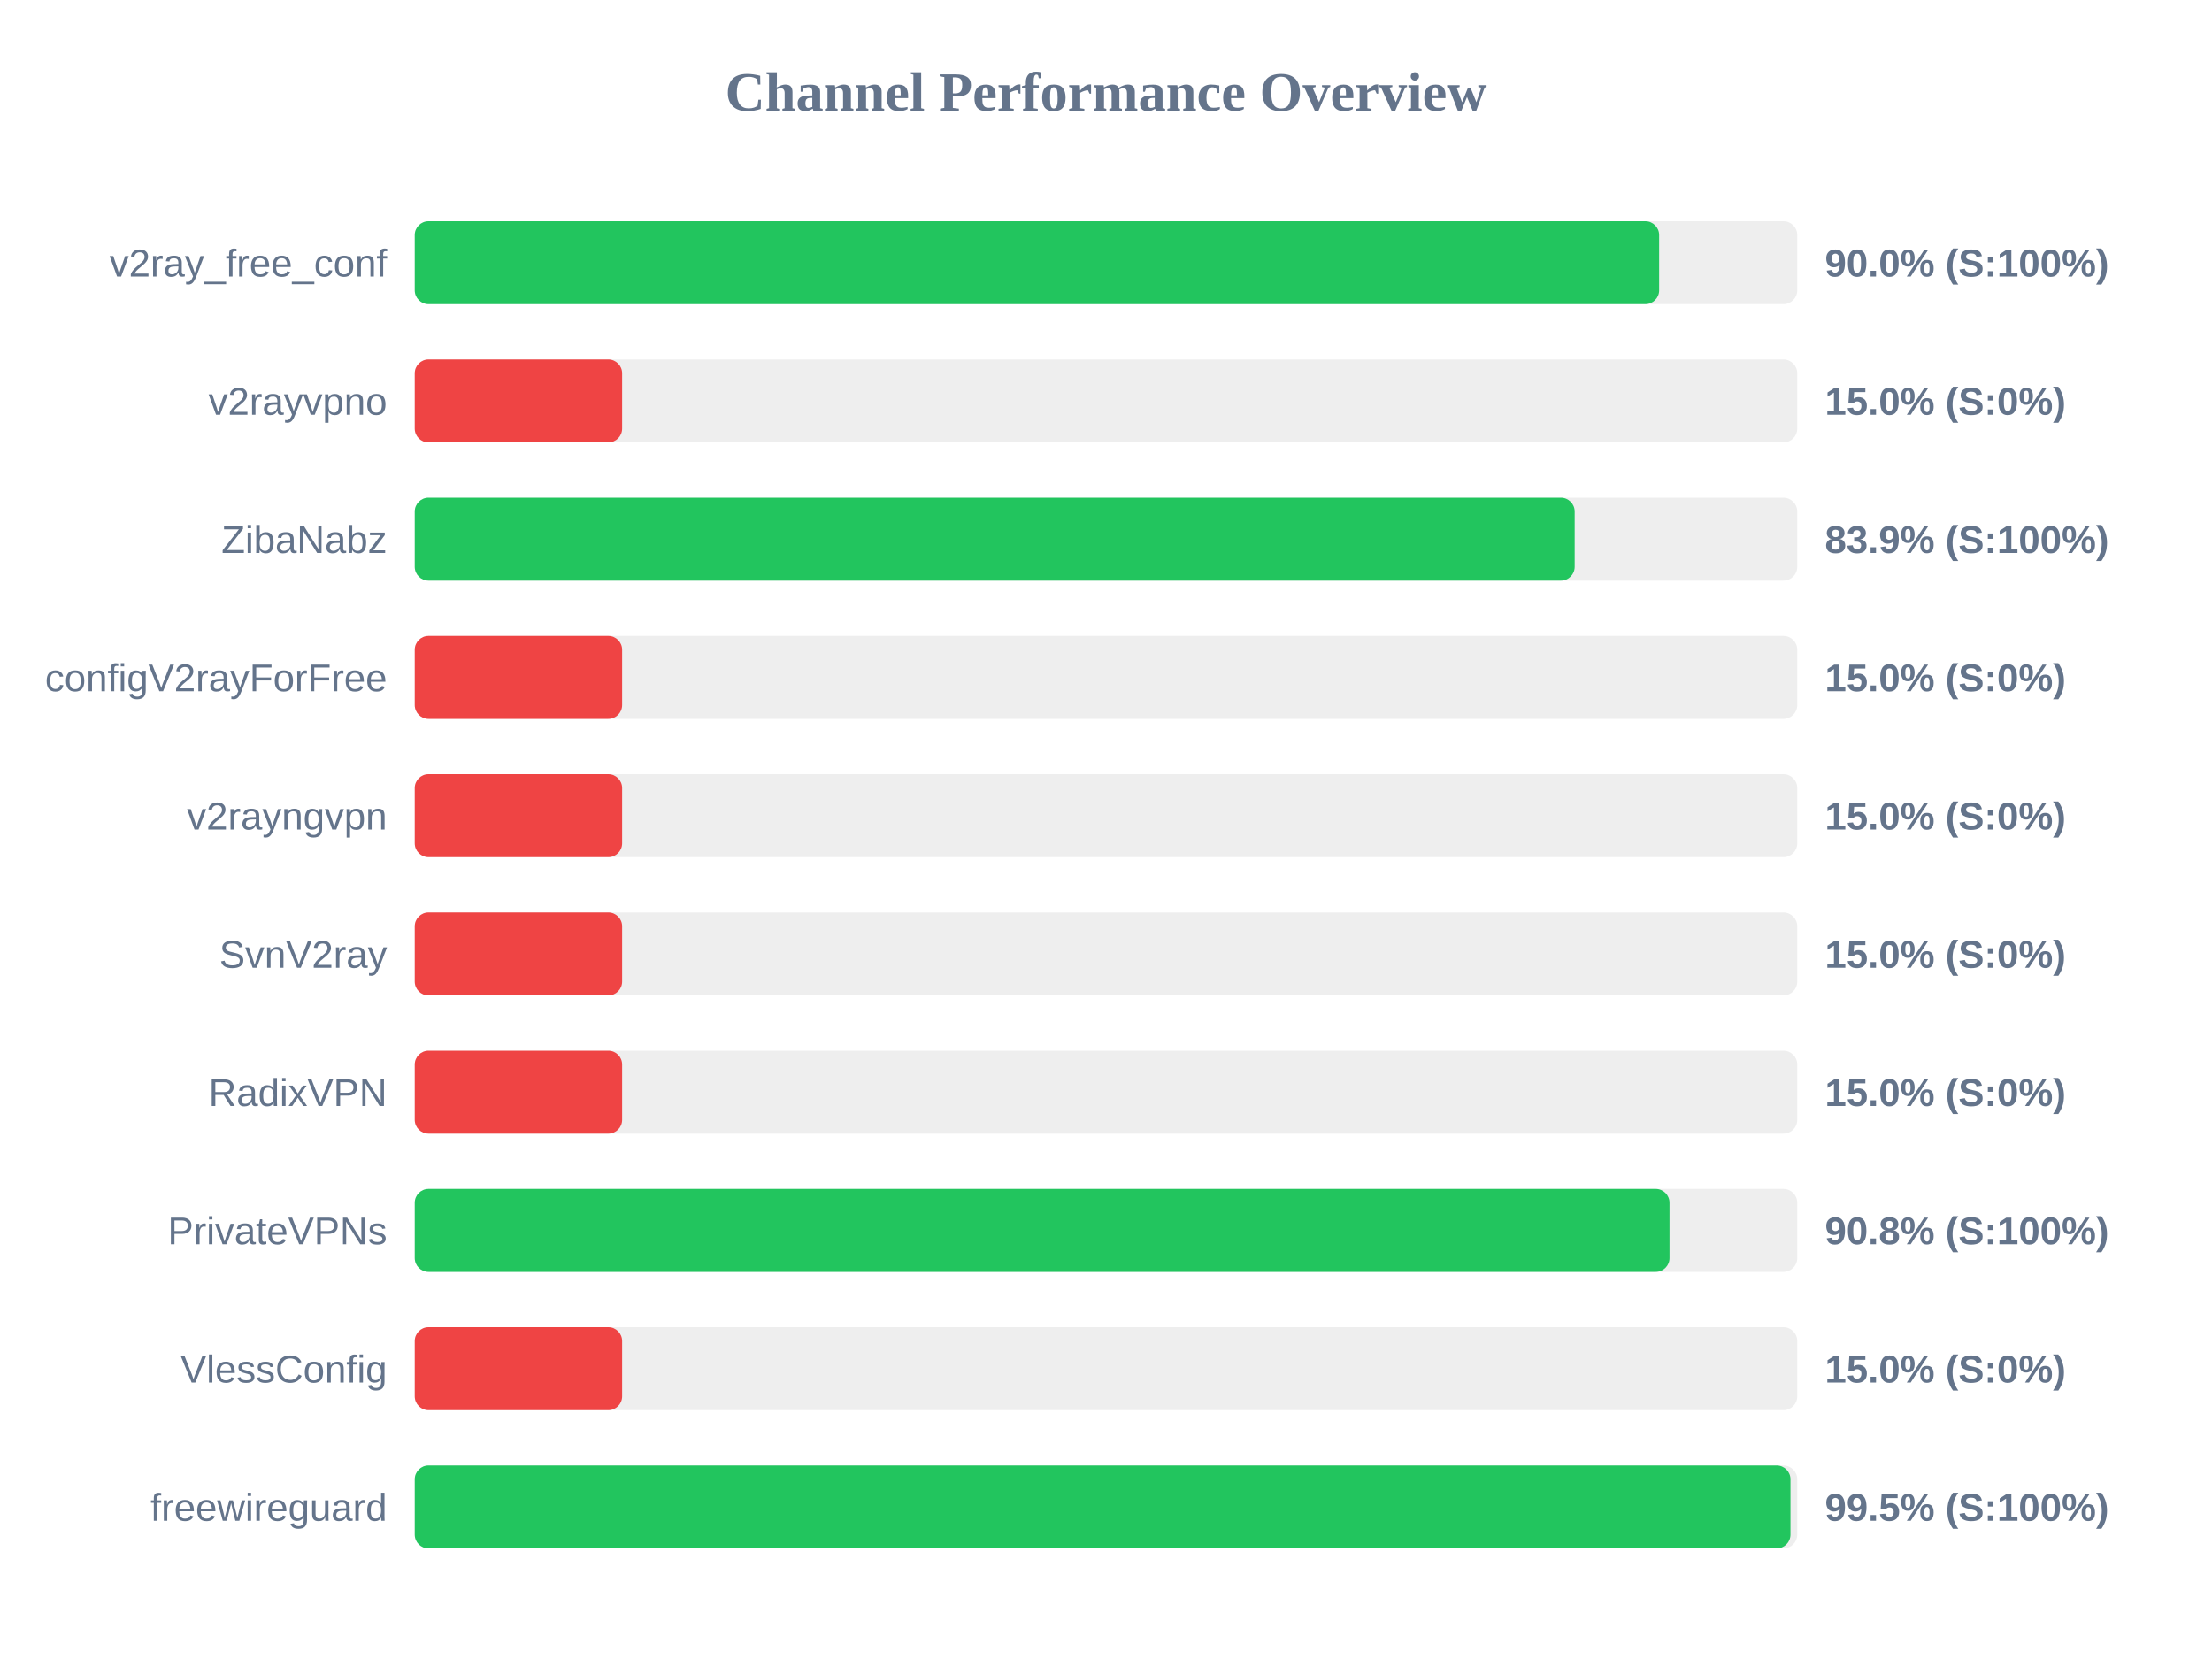
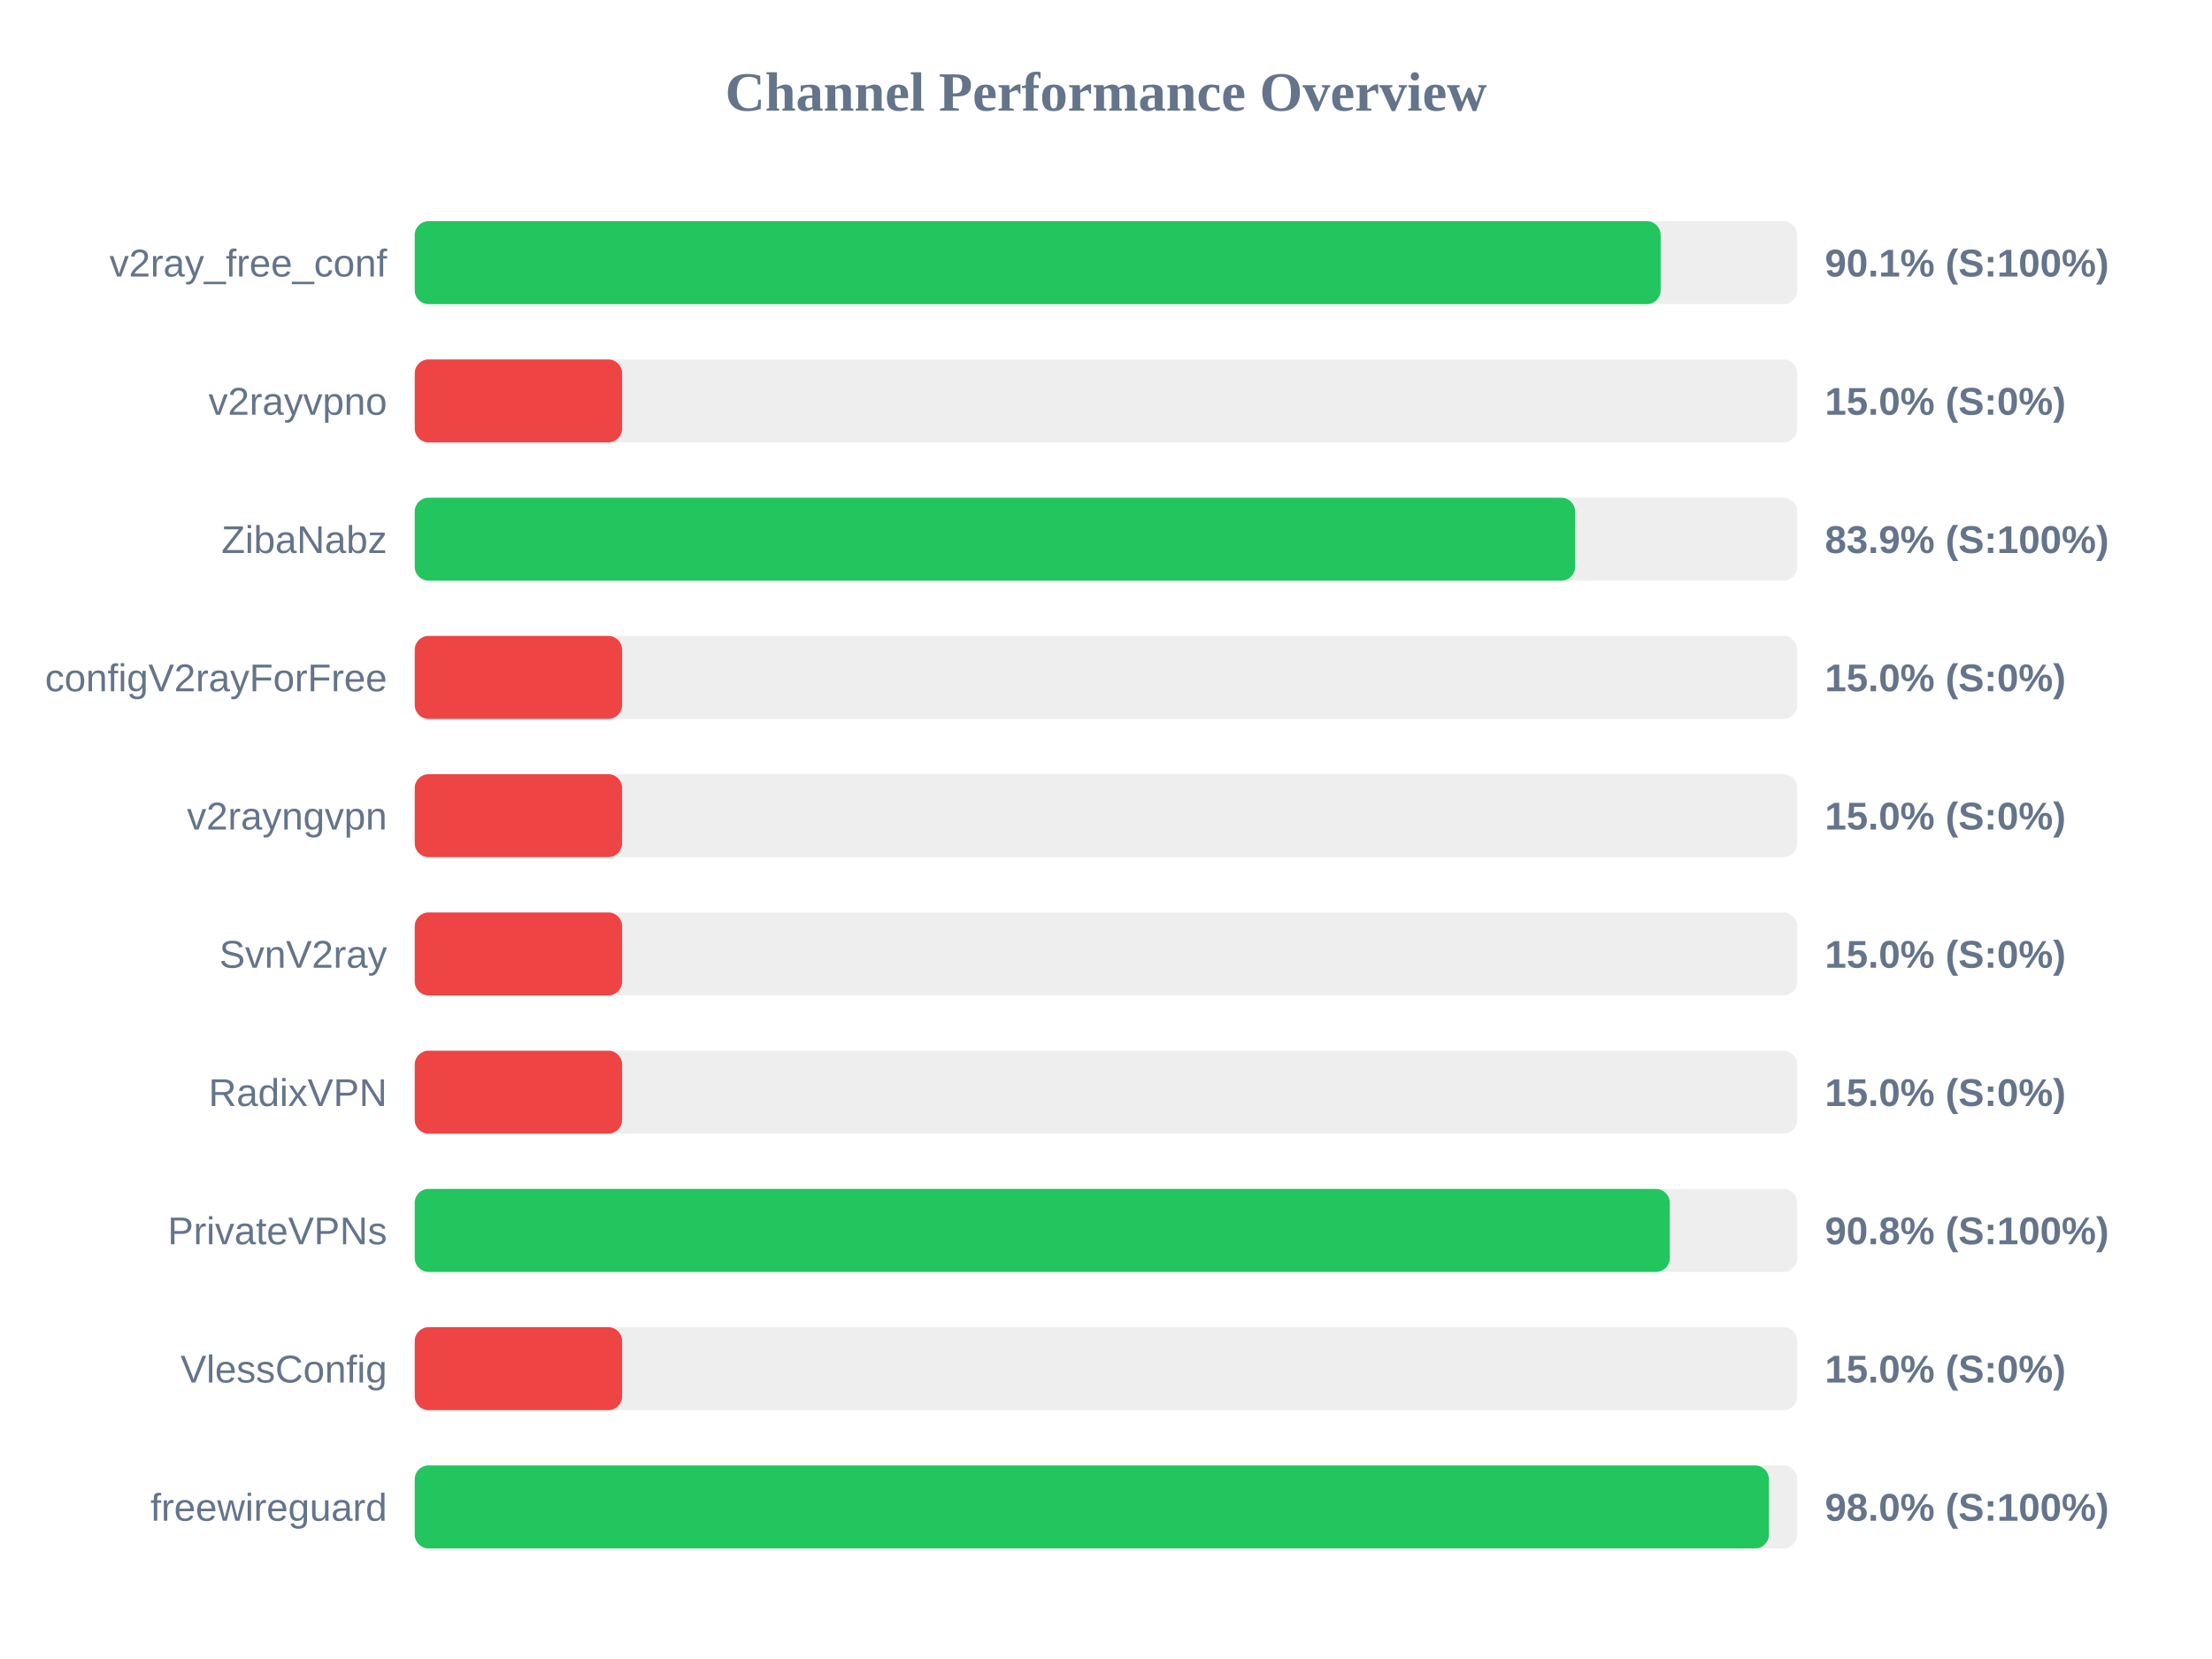
<svg xmlns="http://www.w3.org/2000/svg" width="800" height="600" version="1.1">
  <style>
        .row { font: 14px Arial; fill: #64748b; }
        .score { font: bold 14px Arial; fill: #64748b; }
    </style>
  <text x="400" y="40" text-anchor="middle" font-size="20px" font-weight="bold" fill="#64748b">Channel Performance Overview</text>
  <rect x="150" y="80" width="500" height="30" fill="#eee" rx="5" />
-   <rect x="150" y="80" width="450.05" height="30" fill="#22c55e" rx="5" />
+   <rect x="150" y="80" width="450.6" height="30" fill="#22c55e" rx="5" />
  <text x="140" y="100" text-anchor="end" class="row">v2ray_free_conf</text>
-   <text x="660" y="100" text-anchor="start" class="score">90.0% (S:100%)</text>
+   <text x="660" y="100" text-anchor="start" class="score">90.1% (S:100%)</text>
  <rect x="150" y="130" width="500" height="30" fill="#eee" rx="5" />
  <rect x="150" y="130" width="75.0" height="30" fill="#ef4444" rx="5" />
  <text x="140" y="150" text-anchor="end" class="row">v2rayvpno</text>
  <text x="660" y="150" text-anchor="start" class="score">15.0% (S:0%)</text>
  <rect x="150" y="180" width="500" height="30" fill="#eee" rx="5" />
-   <rect x="150" y="180" width="419.5" height="30" fill="#22c55e" rx="5" />
+   <rect x="150" y="180" width="419.65" height="30" fill="#22c55e" rx="5" />
  <text x="140" y="200" text-anchor="end" class="row">ZibaNabz</text>
  <text x="660" y="200" text-anchor="start" class="score">83.9% (S:100%)</text>
  <rect x="150" y="230" width="500" height="30" fill="#eee" rx="5" />
  <rect x="150" y="230" width="75.0" height="30" fill="#ef4444" rx="5" />
  <text x="140" y="250" text-anchor="end" class="row">configV2rayForFree</text>
  <text x="660" y="250" text-anchor="start" class="score">15.0% (S:0%)</text>
  <rect x="150" y="280" width="500" height="30" fill="#eee" rx="5" />
  <rect x="150" y="280" width="75.0" height="30" fill="#ef4444" rx="5" />
  <text x="140" y="300" text-anchor="end" class="row">v2rayngvpn</text>
  <text x="660" y="300" text-anchor="start" class="score">15.0% (S:0%)</text>
  <rect x="150" y="330" width="500" height="30" fill="#eee" rx="5" />
  <rect x="150" y="330" width="75.0" height="30" fill="#ef4444" rx="5" />
  <text x="140" y="350" text-anchor="end" class="row">SvnV2ray</text>
  <text x="660" y="350" text-anchor="start" class="score">15.0% (S:0%)</text>
  <rect x="150" y="380" width="500" height="30" fill="#eee" rx="5" />
  <rect x="150" y="380" width="75.0" height="30" fill="#ef4444" rx="5" />
  <text x="140" y="400" text-anchor="end" class="row">RadixVPN</text>
  <text x="660" y="400" text-anchor="start" class="score">15.0% (S:0%)</text>
  <rect x="150" y="430" width="500" height="30" fill="#eee" rx="5" />
-   <rect x="150" y="430" width="453.8" height="30" fill="#22c55e" rx="5" />
+   <rect x="150" y="430" width="453.9" height="30" fill="#22c55e" rx="5" />
  <text x="140" y="450" text-anchor="end" class="row">PrivateVPNs</text>
  <text x="660" y="450" text-anchor="start" class="score">90.8% (S:100%)</text>
  <rect x="150" y="480" width="500" height="30" fill="#eee" rx="5" />
  <rect x="150" y="480" width="75.0" height="30" fill="#ef4444" rx="5" />
  <text x="140" y="500" text-anchor="end" class="row">VlessConfig</text>
  <text x="660" y="500" text-anchor="start" class="score">15.0% (S:0%)</text>
  <rect x="150" y="530" width="500" height="30" fill="#eee" rx="5" />
-   <rect x="150" y="530" width="497.55" height="30" fill="#22c55e" rx="5" />
+   <rect x="150" y="530" width="489.75" height="30" fill="#22c55e" rx="5" />
  <text x="140" y="550" text-anchor="end" class="row">freewireguard</text>
-   <text x="660" y="550" text-anchor="start" class="score">99.5% (S:100%)</text>
+   <text x="660" y="550" text-anchor="start" class="score">98.0% (S:100%)</text>
</svg>
